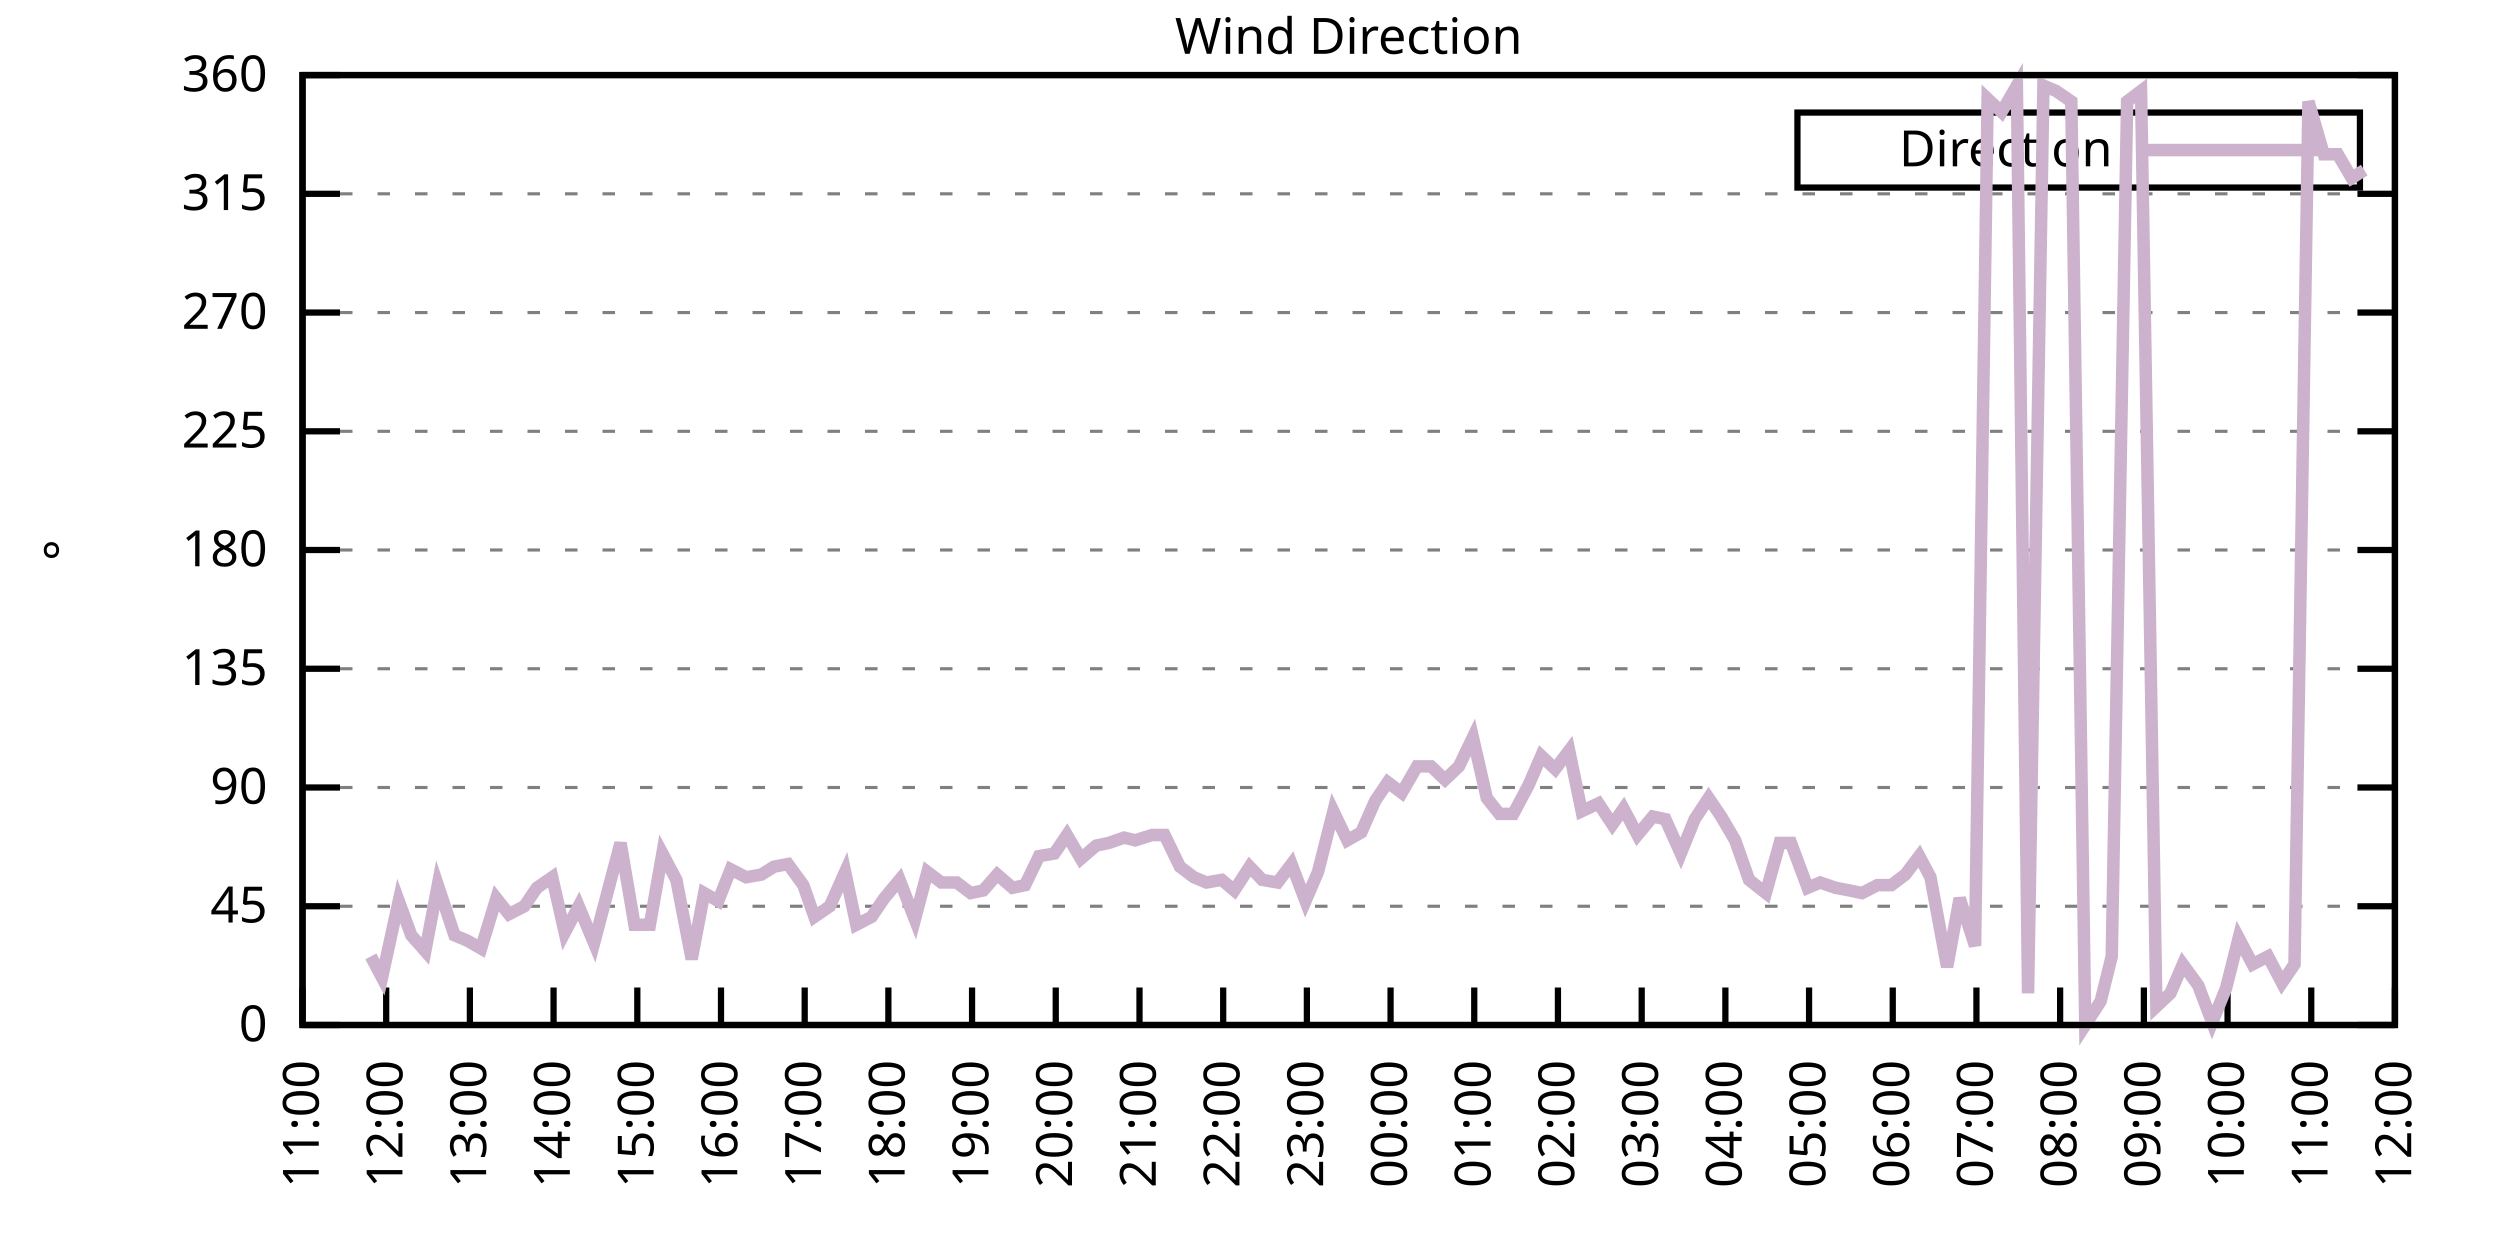
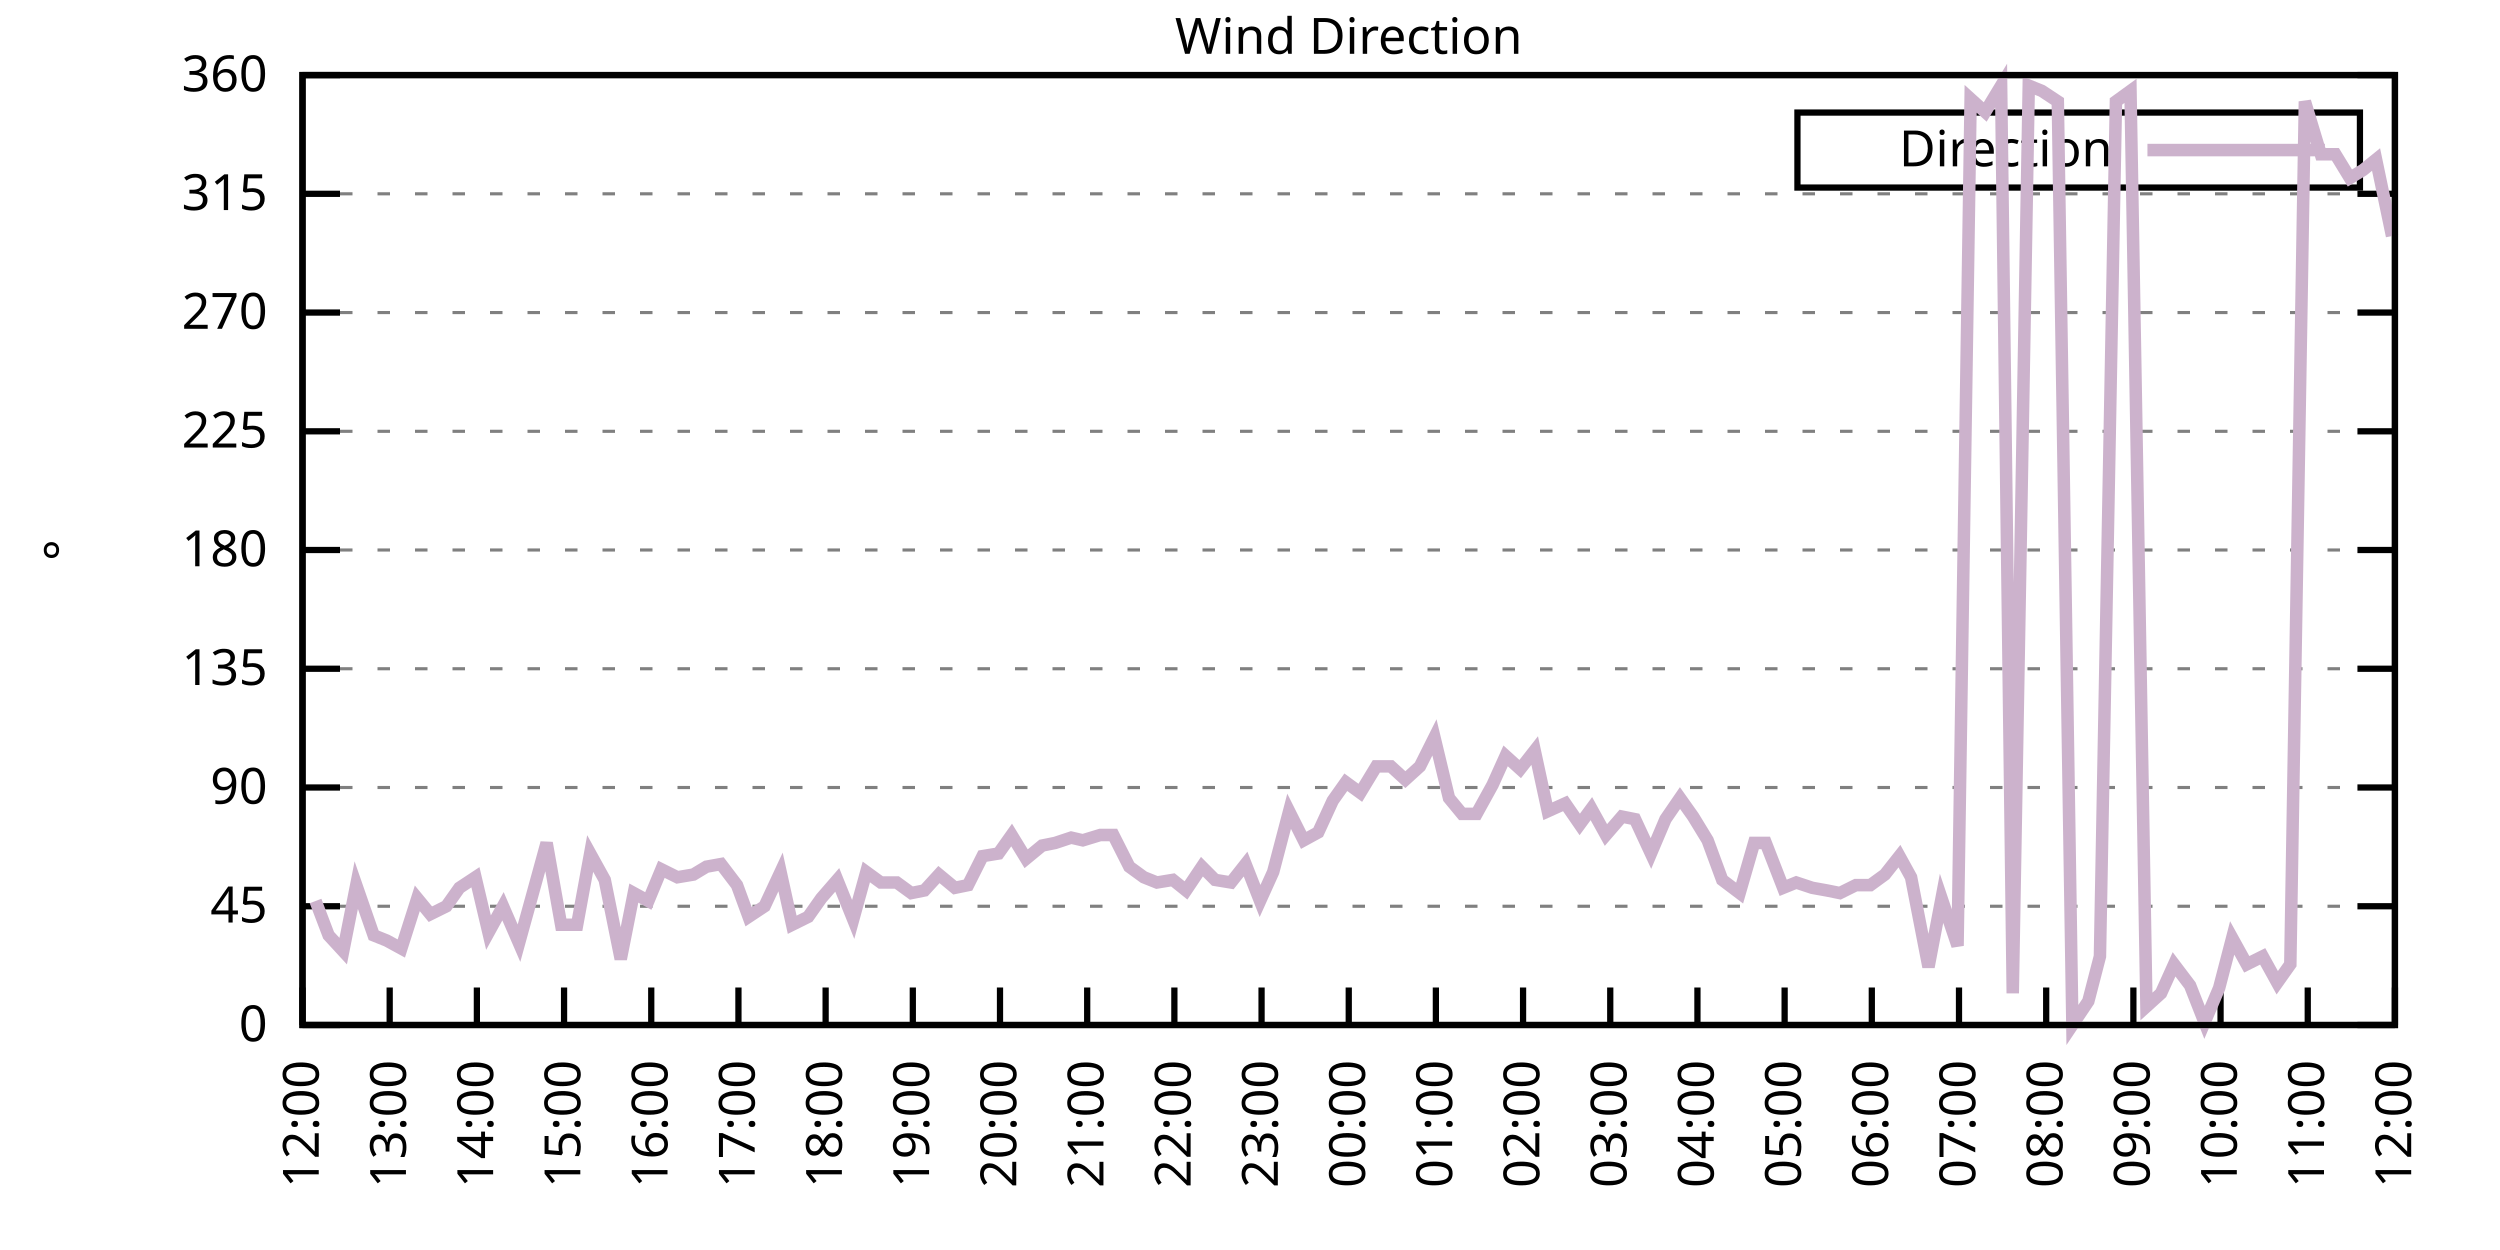
<svg xmlns="http://www.w3.org/2000/svg" xmlns:xlink="http://www.w3.org/1999/xlink" width="400" height="200" viewBox="0 0 400 200">
  <g id="gnuplot_canvas">
    <rect x="0" y="0" width="400" height="200" fill="none" />
    <defs>
      <circle id="gpDot" r="0.5" stroke-width="0.5" stroke="currentColor" />
      <path id="gpPt0" stroke-width="0.333" stroke="currentColor" d="M-1,0 h2 M0,-1 v2" />
      <path id="gpPt1" stroke-width="0.333" stroke="currentColor" d="M-1,-1 L1,1 M1,-1 L-1,1" />
      <path id="gpPt2" stroke-width="0.333" stroke="currentColor" d="M-1,0 L1,0 M0,-1 L0,1 M-1,-1 L1,1 M-1,1 L1,-1" />
      <rect id="gpPt3" stroke-width="0.333" stroke="currentColor" x="-1" y="-1" width="2" height="2" />
      <rect id="gpPt4" stroke-width="0.333" stroke="currentColor" fill="currentColor" x="-1" y="-1" width="2" height="2" />
      <circle id="gpPt5" stroke-width="0.333" stroke="currentColor" cx="0" cy="0" r="1" />
      <use xlink:href="#gpPt5" id="gpPt6" fill="currentColor" stroke="none" />
      <path id="gpPt7" stroke-width="0.333" stroke="currentColor" d="M0,-1.33 L-1.33,0.67 L1.33,0.67 z" />
      <use xlink:href="#gpPt7" id="gpPt8" fill="currentColor" stroke="none" />
      <use xlink:href="#gpPt7" id="gpPt9" stroke="currentColor" transform="rotate(180)" />
      <use xlink:href="#gpPt9" id="gpPt10" fill="currentColor" stroke="none" />
      <use xlink:href="#gpPt3" id="gpPt11" stroke="currentColor" transform="rotate(45)" />
      <use xlink:href="#gpPt11" id="gpPt12" fill="currentColor" stroke="none" />
      <path id="gpPt13" stroke-width="0.333" stroke="currentColor" d="M0,1.330 L1.265,0.411 L0.782,-1.067 L-0.782,-1.076 L-1.265,0.411 z" />
      <use xlink:href="#gpPt13" id="gpPt14" fill="currentColor" stroke="none" />
      <filter id="textbox" filterUnits="objectBoundingBox" x="0" y="0" height="1" width="1">
        <feFlood flood-color="white" flood-opacity="1" result="bgnd" />
        <feComposite in="SourceGraphic" in2="bgnd" operator="atop" />
      </filter>
      <filter id="greybox" filterUnits="objectBoundingBox" x="0" y="0" height="1" width="1">
        <feFlood flood-color="lightgrey" flood-opacity="1" result="grey" />
        <feComposite in="SourceGraphic" in2="grey" operator="atop" />
      </filter>
    </defs>
    <g fill="none" color="white" stroke="currentColor" stroke-width="1.00" stroke-linecap="butt" stroke-linejoin="miter">
</g>
    <g fill="none" color="black" stroke="currentColor" stroke-width="1.00" stroke-linecap="butt" stroke-linejoin="miter">
      <g stroke="none" shape-rendering="crispEdges">
        <polygon fill="rgb(255, 255, 255)" points="48.40,164.00 383.18,164.00 383.18,12.02 48.40,12.02 " />
      </g>
    </g>
    <g fill="none" color="black" stroke="currentColor" stroke-width="1.00" stroke-linecap="butt" stroke-linejoin="miter">
</g>
    <g fill="none" color="black" stroke="black" stroke-width="0.50" stroke-linecap="butt" stroke-linejoin="miter">
</g>
    <g fill="none" color="gray" stroke="currentColor" stroke-width="0.50" stroke-linecap="butt" stroke-linejoin="miter">
      <path stroke="gray" stroke-dasharray="2,4" class="gridline" d="M48.40,164.00 L383.19,164.00  " />
    </g>
    <g fill="none" color="gray" stroke="gray" stroke-width="1.00" stroke-linecap="butt" stroke-linejoin="miter">
</g>
    <g fill="none" color="black" stroke="currentColor" stroke-width="1.00" stroke-linecap="butt" stroke-linejoin="miter">
      <path stroke="black" d="M48.40,164.00 L54.40,164.00 M383.19,164.00 L377.19,164.00  " />
      <g transform="translate(42.80,166.60)" stroke="none" fill="black" font-family="Sans" font-size="8.00" text-anchor="end">
        <text>
          <tspan font-family="Sans"> 0</tspan>
        </text>
      </g>
    </g>
    <g fill="none" color="black" stroke="currentColor" stroke-width="1.00" stroke-linecap="butt" stroke-linejoin="miter">
</g>
    <g fill="none" color="black" stroke="black" stroke-width="0.50" stroke-linecap="butt" stroke-linejoin="miter">
</g>
    <g fill="none" color="gray" stroke="currentColor" stroke-width="0.50" stroke-linecap="butt" stroke-linejoin="miter">
      <path stroke="gray" stroke-dasharray="2,4" class="gridline" d="M48.40,145.00 L383.19,145.00  " />
    </g>
    <g fill="none" color="gray" stroke="gray" stroke-width="1.00" stroke-linecap="butt" stroke-linejoin="miter">
</g>
    <g fill="none" color="black" stroke="currentColor" stroke-width="1.00" stroke-linecap="butt" stroke-linejoin="miter">
      <path stroke="black" d="M48.40,145.00 L54.40,145.00 M383.19,145.00 L377.19,145.00  " />
      <g transform="translate(42.80,147.60)" stroke="none" fill="black" font-family="Sans" font-size="8.00" text-anchor="end">
        <text>
          <tspan font-family="Sans"> 45</tspan>
        </text>
      </g>
    </g>
    <g fill="none" color="black" stroke="currentColor" stroke-width="1.00" stroke-linecap="butt" stroke-linejoin="miter">
</g>
    <g fill="none" color="black" stroke="black" stroke-width="0.50" stroke-linecap="butt" stroke-linejoin="miter">
</g>
    <g fill="none" color="gray" stroke="currentColor" stroke-width="0.50" stroke-linecap="butt" stroke-linejoin="miter">
      <path stroke="gray" stroke-dasharray="2,4" class="gridline" d="M48.40,126.00 L383.19,126.00  " />
    </g>
    <g fill="none" color="gray" stroke="gray" stroke-width="1.00" stroke-linecap="butt" stroke-linejoin="miter">
</g>
    <g fill="none" color="black" stroke="currentColor" stroke-width="1.00" stroke-linecap="butt" stroke-linejoin="miter">
      <path stroke="black" d="M48.40,126.00 L54.40,126.00 M383.19,126.00 L377.19,126.00  " />
      <g transform="translate(42.80,128.60)" stroke="none" fill="black" font-family="Sans" font-size="8.00" text-anchor="end">
        <text>
          <tspan font-family="Sans"> 90</tspan>
        </text>
      </g>
    </g>
    <g fill="none" color="black" stroke="currentColor" stroke-width="1.00" stroke-linecap="butt" stroke-linejoin="miter">
</g>
    <g fill="none" color="black" stroke="black" stroke-width="0.50" stroke-linecap="butt" stroke-linejoin="miter">
</g>
    <g fill="none" color="gray" stroke="currentColor" stroke-width="0.50" stroke-linecap="butt" stroke-linejoin="miter">
      <path stroke="gray" stroke-dasharray="2,4" class="gridline" d="M48.40,107.00 L383.19,107.00  " />
    </g>
    <g fill="none" color="gray" stroke="gray" stroke-width="1.00" stroke-linecap="butt" stroke-linejoin="miter">
</g>
    <g fill="none" color="black" stroke="currentColor" stroke-width="1.00" stroke-linecap="butt" stroke-linejoin="miter">
      <path stroke="black" d="M48.40,107.00 L54.40,107.00 M383.19,107.00 L377.19,107.00  " />
      <g transform="translate(42.80,109.60)" stroke="none" fill="black" font-family="Sans" font-size="8.00" text-anchor="end">
        <text>
          <tspan font-family="Sans"> 135</tspan>
        </text>
      </g>
    </g>
    <g fill="none" color="black" stroke="currentColor" stroke-width="1.00" stroke-linecap="butt" stroke-linejoin="miter">
</g>
    <g fill="none" color="black" stroke="black" stroke-width="0.50" stroke-linecap="butt" stroke-linejoin="miter">
</g>
    <g fill="none" color="gray" stroke="currentColor" stroke-width="0.50" stroke-linecap="butt" stroke-linejoin="miter">
      <path stroke="gray" stroke-dasharray="2,4" class="gridline" d="M48.40,88.00 L383.19,88.00  " />
    </g>
    <g fill="none" color="gray" stroke="gray" stroke-width="1.00" stroke-linecap="butt" stroke-linejoin="miter">
</g>
    <g fill="none" color="black" stroke="currentColor" stroke-width="1.00" stroke-linecap="butt" stroke-linejoin="miter">
      <path stroke="black" d="M48.40,88.00 L54.40,88.00 M383.19,88.00 L377.19,88.00  " />
      <g transform="translate(42.80,90.60)" stroke="none" fill="black" font-family="Sans" font-size="8.00" text-anchor="end">
        <text>
          <tspan font-family="Sans"> 180</tspan>
        </text>
      </g>
    </g>
    <g fill="none" color="black" stroke="currentColor" stroke-width="1.00" stroke-linecap="butt" stroke-linejoin="miter">
</g>
    <g fill="none" color="black" stroke="black" stroke-width="0.50" stroke-linecap="butt" stroke-linejoin="miter">
</g>
    <g fill="none" color="gray" stroke="currentColor" stroke-width="0.50" stroke-linecap="butt" stroke-linejoin="miter">
      <path stroke="gray" stroke-dasharray="2,4" class="gridline" d="M48.40,69.01 L383.19,69.01  " />
    </g>
    <g fill="none" color="gray" stroke="gray" stroke-width="1.00" stroke-linecap="butt" stroke-linejoin="miter">
</g>
    <g fill="none" color="black" stroke="currentColor" stroke-width="1.00" stroke-linecap="butt" stroke-linejoin="miter">
      <path stroke="black" d="M48.40,69.01 L54.40,69.01 M383.19,69.01 L377.19,69.01  " />
      <g transform="translate(42.80,71.61)" stroke="none" fill="black" font-family="Sans" font-size="8.00" text-anchor="end">
        <text>
          <tspan font-family="Sans"> 225</tspan>
        </text>
      </g>
    </g>
    <g fill="none" color="black" stroke="currentColor" stroke-width="1.00" stroke-linecap="butt" stroke-linejoin="miter">
</g>
    <g fill="none" color="black" stroke="black" stroke-width="0.50" stroke-linecap="butt" stroke-linejoin="miter">
</g>
    <g fill="none" color="gray" stroke="currentColor" stroke-width="0.50" stroke-linecap="butt" stroke-linejoin="miter">
      <path stroke="gray" stroke-dasharray="2,4" class="gridline" d="M48.40,50.01 L383.19,50.01  " />
    </g>
    <g fill="none" color="gray" stroke="gray" stroke-width="1.00" stroke-linecap="butt" stroke-linejoin="miter">
</g>
    <g fill="none" color="black" stroke="currentColor" stroke-width="1.00" stroke-linecap="butt" stroke-linejoin="miter">
      <path stroke="black" d="M48.40,50.01 L54.40,50.01 M383.19,50.01 L377.19,50.01  " />
      <g transform="translate(42.80,52.61)" stroke="none" fill="black" font-family="Sans" font-size="8.00" text-anchor="end">
        <text>
          <tspan font-family="Sans"> 270</tspan>
        </text>
      </g>
    </g>
    <g fill="none" color="black" stroke="currentColor" stroke-width="1.00" stroke-linecap="butt" stroke-linejoin="miter">
</g>
    <g fill="none" color="black" stroke="black" stroke-width="0.50" stroke-linecap="butt" stroke-linejoin="miter">
</g>
    <g fill="none" color="gray" stroke="currentColor" stroke-width="0.50" stroke-linecap="butt" stroke-linejoin="miter">
      <path stroke="gray" stroke-dasharray="2,4" class="gridline" d="M48.40,31.01 L383.19,31.01  " />
    </g>
    <g fill="none" color="gray" stroke="gray" stroke-width="1.00" stroke-linecap="butt" stroke-linejoin="miter">
</g>
    <g fill="none" color="black" stroke="currentColor" stroke-width="1.00" stroke-linecap="butt" stroke-linejoin="miter">
      <path stroke="black" d="M48.40,31.01 L54.40,31.01 M383.19,31.01 L377.19,31.01  " />
      <g transform="translate(42.80,33.61)" stroke="none" fill="black" font-family="Sans" font-size="8.00" text-anchor="end">
        <text>
          <tspan font-family="Sans"> 315</tspan>
        </text>
      </g>
    </g>
    <g fill="none" color="black" stroke="currentColor" stroke-width="1.00" stroke-linecap="butt" stroke-linejoin="miter">
</g>
    <g fill="none" color="black" stroke="black" stroke-width="0.50" stroke-linecap="butt" stroke-linejoin="miter">
</g>
    <g fill="none" color="gray" stroke="currentColor" stroke-width="0.50" stroke-linecap="butt" stroke-linejoin="miter">
      <path stroke="gray" stroke-dasharray="2,4" class="gridline" d="M48.40,12.01 L383.19,12.01  " />
    </g>
    <g fill="none" color="gray" stroke="gray" stroke-width="1.00" stroke-linecap="butt" stroke-linejoin="miter">
</g>
    <g fill="none" color="black" stroke="currentColor" stroke-width="1.00" stroke-linecap="butt" stroke-linejoin="miter">
      <path stroke="black" d="M48.40,12.01 L54.40,12.01 M383.19,12.01 L377.19,12.01  " />
      <g transform="translate(42.80,14.61)" stroke="none" fill="black" font-family="Sans" font-size="8.00" text-anchor="end">
        <text>
          <tspan font-family="Sans"> 360</tspan>
        </text>
      </g>
    </g>
    <g fill="none" color="black" stroke="currentColor" stroke-width="1.00" stroke-linecap="butt" stroke-linejoin="miter">
      <path stroke="black" d="M48.40,164.00 L48.40,158.00  " />
      <g transform="translate(51.00,169.60) rotate(270.00)" stroke="none" fill="black" font-family="Sans" font-size="8.00" text-anchor="end">
        <text>
-           <tspan font-family="Sans">11:00</tspan>
-         </text>
-       </g>
-     </g>
-     <g fill="none" color="black" stroke="currentColor" stroke-width="1.00" stroke-linecap="butt" stroke-linejoin="miter">
-       <path stroke="black" d="M61.79,164.00 L61.79,158.00  " />
-       <g transform="translate(64.39,169.60) rotate(270.00)" stroke="none" fill="black" font-family="Sans" font-size="8.00" text-anchor="end">
-         <text>
          <tspan font-family="Sans">12:00</tspan>
        </text>
      </g>
    </g>
    <g fill="none" color="black" stroke="currentColor" stroke-width="1.00" stroke-linecap="butt" stroke-linejoin="miter">
-       <path stroke="black" d="M75.18,164.00 L75.18,158.00  " />
-       <g transform="translate(77.78,169.60) rotate(270.00)" stroke="none" fill="black" font-family="Sans" font-size="8.00" text-anchor="end">
+       <path stroke="black" d="M62.35,164.00 L62.35,158.00  " />
+       <g transform="translate(64.95,169.60) rotate(270.00)" stroke="none" fill="black" font-family="Sans" font-size="8.00" text-anchor="end">
        <text>
          <tspan font-family="Sans">13:00</tspan>
        </text>
      </g>
    </g>
    <g fill="none" color="black" stroke="currentColor" stroke-width="1.00" stroke-linecap="butt" stroke-linejoin="miter">
-       <path stroke="black" d="M88.57,164.00 L88.57,158.00  " />
-       <g transform="translate(91.17,169.60) rotate(270.00)" stroke="none" fill="black" font-family="Sans" font-size="8.00" text-anchor="end">
+       <path stroke="black" d="M76.30,164.00 L76.30,158.00  " />
+       <g transform="translate(78.90,169.60) rotate(270.00)" stroke="none" fill="black" font-family="Sans" font-size="8.00" text-anchor="end">
        <text>
          <tspan font-family="Sans">14:00</tspan>
        </text>
      </g>
    </g>
    <g fill="none" color="black" stroke="currentColor" stroke-width="1.00" stroke-linecap="butt" stroke-linejoin="miter">
-       <path stroke="black" d="M101.97,164.00 L101.97,158.00  " />
-       <g transform="translate(104.57,169.60) rotate(270.00)" stroke="none" fill="black" font-family="Sans" font-size="8.00" text-anchor="end">
+       <path stroke="black" d="M90.25,164.00 L90.25,158.00  " />
+       <g transform="translate(92.85,169.60) rotate(270.00)" stroke="none" fill="black" font-family="Sans" font-size="8.00" text-anchor="end">
        <text>
          <tspan font-family="Sans">15:00</tspan>
        </text>
      </g>
    </g>
    <g fill="none" color="black" stroke="currentColor" stroke-width="1.00" stroke-linecap="butt" stroke-linejoin="miter">
-       <path stroke="black" d="M115.36,164.00 L115.36,158.00  " />
-       <g transform="translate(117.96,169.60) rotate(270.00)" stroke="none" fill="black" font-family="Sans" font-size="8.00" text-anchor="end">
+       <path stroke="black" d="M104.20,164.00 L104.20,158.00  " />
+       <g transform="translate(106.80,169.60) rotate(270.00)" stroke="none" fill="black" font-family="Sans" font-size="8.00" text-anchor="end">
        <text>
          <tspan font-family="Sans">16:00</tspan>
        </text>
      </g>
    </g>
    <g fill="none" color="black" stroke="currentColor" stroke-width="1.00" stroke-linecap="butt" stroke-linejoin="miter">
-       <path stroke="black" d="M128.75,164.00 L128.75,158.00  " />
-       <g transform="translate(131.35,169.60) rotate(270.00)" stroke="none" fill="black" font-family="Sans" font-size="8.00" text-anchor="end">
+       <path stroke="black" d="M118.15,164.00 L118.15,158.00  " />
+       <g transform="translate(120.75,169.60) rotate(270.00)" stroke="none" fill="black" font-family="Sans" font-size="8.00" text-anchor="end">
        <text>
          <tspan font-family="Sans">17:00</tspan>
        </text>
      </g>
    </g>
    <g fill="none" color="black" stroke="currentColor" stroke-width="1.00" stroke-linecap="butt" stroke-linejoin="miter">
-       <path stroke="black" d="M142.14,164.00 L142.14,158.00  " />
-       <g transform="translate(144.74,169.60) rotate(270.00)" stroke="none" fill="black" font-family="Sans" font-size="8.00" text-anchor="end">
+       <path stroke="black" d="M132.10,164.00 L132.10,158.00  " />
+       <g transform="translate(134.70,169.60) rotate(270.00)" stroke="none" fill="black" font-family="Sans" font-size="8.00" text-anchor="end">
        <text>
          <tspan font-family="Sans">18:00</tspan>
        </text>
      </g>
    </g>
    <g fill="none" color="black" stroke="currentColor" stroke-width="1.00" stroke-linecap="butt" stroke-linejoin="miter">
-       <path stroke="black" d="M155.53,164.00 L155.53,158.00  " />
-       <g transform="translate(158.13,169.60) rotate(270.00)" stroke="none" fill="black" font-family="Sans" font-size="8.00" text-anchor="end">
+       <path stroke="black" d="M146.05,164.00 L146.05,158.00  " />
+       <g transform="translate(148.65,169.60) rotate(270.00)" stroke="none" fill="black" font-family="Sans" font-size="8.00" text-anchor="end">
        <text>
          <tspan font-family="Sans">19:00</tspan>
        </text>
      </g>
    </g>
    <g fill="none" color="black" stroke="currentColor" stroke-width="1.00" stroke-linecap="butt" stroke-linejoin="miter">
-       <path stroke="black" d="M168.92,164.00 L168.92,158.00  " />
-       <g transform="translate(171.52,169.60) rotate(270.00)" stroke="none" fill="black" font-family="Sans" font-size="8.00" text-anchor="end">
+       <path stroke="black" d="M160.00,164.00 L160.00,158.00  " />
+       <g transform="translate(162.60,169.60) rotate(270.00)" stroke="none" fill="black" font-family="Sans" font-size="8.00" text-anchor="end">
        <text>
          <tspan font-family="Sans">20:00</tspan>
        </text>
      </g>
    </g>
    <g fill="none" color="black" stroke="currentColor" stroke-width="1.00" stroke-linecap="butt" stroke-linejoin="miter">
-       <path stroke="black" d="M182.32,164.00 L182.32,158.00  " />
-       <g transform="translate(184.92,169.60) rotate(270.00)" stroke="none" fill="black" font-family="Sans" font-size="8.00" text-anchor="end">
+       <path stroke="black" d="M173.95,164.00 L173.95,158.00  " />
+       <g transform="translate(176.55,169.60) rotate(270.00)" stroke="none" fill="black" font-family="Sans" font-size="8.00" text-anchor="end">
        <text>
          <tspan font-family="Sans">21:00</tspan>
        </text>
      </g>
    </g>
    <g fill="none" color="black" stroke="currentColor" stroke-width="1.00" stroke-linecap="butt" stroke-linejoin="miter">
-       <path stroke="black" d="M195.71,164.00 L195.71,158.00  " />
-       <g transform="translate(198.31,169.60) rotate(270.00)" stroke="none" fill="black" font-family="Sans" font-size="8.00" text-anchor="end">
+       <path stroke="black" d="M187.90,164.00 L187.90,158.00  " />
+       <g transform="translate(190.50,169.60) rotate(270.00)" stroke="none" fill="black" font-family="Sans" font-size="8.00" text-anchor="end">
        <text>
          <tspan font-family="Sans">22:00</tspan>
        </text>
      </g>
    </g>
    <g fill="none" color="black" stroke="currentColor" stroke-width="1.00" stroke-linecap="butt" stroke-linejoin="miter">
-       <path stroke="black" d="M209.10,164.00 L209.10,158.00  " />
-       <g transform="translate(211.70,169.60) rotate(270.00)" stroke="none" fill="black" font-family="Sans" font-size="8.00" text-anchor="end">
+       <path stroke="black" d="M201.85,164.00 L201.85,158.00  " />
+       <g transform="translate(204.45,169.60) rotate(270.00)" stroke="none" fill="black" font-family="Sans" font-size="8.00" text-anchor="end">
        <text>
          <tspan font-family="Sans">23:00</tspan>
        </text>
      </g>
    </g>
    <g fill="none" color="black" stroke="currentColor" stroke-width="1.00" stroke-linecap="butt" stroke-linejoin="miter">
-       <path stroke="black" d="M222.49,164.00 L222.49,158.00  " />
-       <g transform="translate(225.09,169.60) rotate(270.00)" stroke="none" fill="black" font-family="Sans" font-size="8.00" text-anchor="end">
+       <path stroke="black" d="M215.80,164.00 L215.80,158.00  " />
+       <g transform="translate(218.40,169.60) rotate(270.00)" stroke="none" fill="black" font-family="Sans" font-size="8.00" text-anchor="end">
        <text>
          <tspan font-family="Sans">00:00</tspan>
        </text>
      </g>
    </g>
    <g fill="none" color="black" stroke="currentColor" stroke-width="1.00" stroke-linecap="butt" stroke-linejoin="miter">
-       <path stroke="black" d="M235.88,164.00 L235.88,158.00  " />
-       <g transform="translate(238.48,169.60) rotate(270.00)" stroke="none" fill="black" font-family="Sans" font-size="8.00" text-anchor="end">
+       <path stroke="black" d="M229.74,164.00 L229.74,158.00  " />
+       <g transform="translate(232.34,169.60) rotate(270.00)" stroke="none" fill="black" font-family="Sans" font-size="8.00" text-anchor="end">
        <text>
          <tspan font-family="Sans">01:00</tspan>
        </text>
      </g>
    </g>
    <g fill="none" color="black" stroke="currentColor" stroke-width="1.00" stroke-linecap="butt" stroke-linejoin="miter">
-       <path stroke="black" d="M249.27,164.00 L249.27,158.00  " />
-       <g transform="translate(251.87,169.60) rotate(270.00)" stroke="none" fill="black" font-family="Sans" font-size="8.00" text-anchor="end">
+       <path stroke="black" d="M243.69,164.00 L243.69,158.00  " />
+       <g transform="translate(246.29,169.60) rotate(270.00)" stroke="none" fill="black" font-family="Sans" font-size="8.00" text-anchor="end">
        <text>
          <tspan font-family="Sans">02:00</tspan>
        </text>
      </g>
    </g>
    <g fill="none" color="black" stroke="currentColor" stroke-width="1.00" stroke-linecap="butt" stroke-linejoin="miter">
-       <path stroke="black" d="M262.67,164.00 L262.67,158.00  " />
-       <g transform="translate(265.27,169.60) rotate(270.00)" stroke="none" fill="black" font-family="Sans" font-size="8.00" text-anchor="end">
+       <path stroke="black" d="M257.64,164.00 L257.64,158.00  " />
+       <g transform="translate(260.24,169.60) rotate(270.00)" stroke="none" fill="black" font-family="Sans" font-size="8.00" text-anchor="end">
        <text>
          <tspan font-family="Sans">03:00</tspan>
        </text>
      </g>
    </g>
    <g fill="none" color="black" stroke="currentColor" stroke-width="1.00" stroke-linecap="butt" stroke-linejoin="miter">
-       <path stroke="black" d="M276.06,164.00 L276.06,158.00  " />
-       <g transform="translate(278.66,169.60) rotate(270.00)" stroke="none" fill="black" font-family="Sans" font-size="8.00" text-anchor="end">
+       <path stroke="black" d="M271.59,164.00 L271.59,158.00  " />
+       <g transform="translate(274.19,169.60) rotate(270.00)" stroke="none" fill="black" font-family="Sans" font-size="8.00" text-anchor="end">
        <text>
          <tspan font-family="Sans">04:00</tspan>
        </text>
      </g>
    </g>
    <g fill="none" color="black" stroke="currentColor" stroke-width="1.00" stroke-linecap="butt" stroke-linejoin="miter">
-       <path stroke="black" d="M289.45,164.00 L289.45,158.00  " />
-       <g transform="translate(292.05,169.60) rotate(270.00)" stroke="none" fill="black" font-family="Sans" font-size="8.00" text-anchor="end">
+       <path stroke="black" d="M285.54,164.00 L285.54,158.00  " />
+       <g transform="translate(288.14,169.60) rotate(270.00)" stroke="none" fill="black" font-family="Sans" font-size="8.00" text-anchor="end">
        <text>
          <tspan font-family="Sans">05:00</tspan>
        </text>
      </g>
    </g>
    <g fill="none" color="black" stroke="currentColor" stroke-width="1.00" stroke-linecap="butt" stroke-linejoin="miter">
-       <path stroke="black" d="M302.84,164.00 L302.84,158.00  " />
-       <g transform="translate(305.44,169.60) rotate(270.00)" stroke="none" fill="black" font-family="Sans" font-size="8.00" text-anchor="end">
+       <path stroke="black" d="M299.49,164.00 L299.49,158.00  " />
+       <g transform="translate(302.09,169.60) rotate(270.00)" stroke="none" fill="black" font-family="Sans" font-size="8.00" text-anchor="end">
        <text>
          <tspan font-family="Sans">06:00</tspan>
        </text>
      </g>
    </g>
    <g fill="none" color="black" stroke="currentColor" stroke-width="1.00" stroke-linecap="butt" stroke-linejoin="miter">
-       <path stroke="black" d="M316.23,164.00 L316.23,158.00  " />
-       <g transform="translate(318.83,169.60) rotate(270.00)" stroke="none" fill="black" font-family="Sans" font-size="8.00" text-anchor="end">
+       <path stroke="black" d="M313.44,164.00 L313.44,158.00  " />
+       <g transform="translate(316.04,169.60) rotate(270.00)" stroke="none" fill="black" font-family="Sans" font-size="8.00" text-anchor="end">
        <text>
          <tspan font-family="Sans">07:00</tspan>
        </text>
      </g>
    </g>
    <g fill="none" color="black" stroke="currentColor" stroke-width="1.00" stroke-linecap="butt" stroke-linejoin="miter">
-       <path stroke="black" d="M329.62,164.00 L329.62,158.00  " />
-       <g transform="translate(332.22,169.60) rotate(270.00)" stroke="none" fill="black" font-family="Sans" font-size="8.00" text-anchor="end">
+       <path stroke="black" d="M327.39,164.00 L327.39,158.00  " />
+       <g transform="translate(329.99,169.60) rotate(270.00)" stroke="none" fill="black" font-family="Sans" font-size="8.00" text-anchor="end">
        <text>
          <tspan font-family="Sans">08:00</tspan>
        </text>
      </g>
    </g>
    <g fill="none" color="black" stroke="currentColor" stroke-width="1.00" stroke-linecap="butt" stroke-linejoin="miter">
-       <path stroke="black" d="M343.02,164.00 L343.02,158.00  " />
-       <g transform="translate(345.62,169.60) rotate(270.00)" stroke="none" fill="black" font-family="Sans" font-size="8.00" text-anchor="end">
+       <path stroke="black" d="M341.34,164.00 L341.34,158.00  " />
+       <g transform="translate(343.94,169.60) rotate(270.00)" stroke="none" fill="black" font-family="Sans" font-size="8.00" text-anchor="end">
        <text>
          <tspan font-family="Sans">09:00</tspan>
        </text>
      </g>
    </g>
    <g fill="none" color="black" stroke="currentColor" stroke-width="1.00" stroke-linecap="butt" stroke-linejoin="miter">
-       <path stroke="black" d="M356.41,164.00 L356.41,158.00  " />
-       <g transform="translate(359.01,169.60) rotate(270.00)" stroke="none" fill="black" font-family="Sans" font-size="8.00" text-anchor="end">
+       <path stroke="black" d="M355.29,164.00 L355.29,158.00  " />
+       <g transform="translate(357.89,169.60) rotate(270.00)" stroke="none" fill="black" font-family="Sans" font-size="8.00" text-anchor="end">
        <text>
          <tspan font-family="Sans">10:00</tspan>
        </text>
      </g>
    </g>
    <g fill="none" color="black" stroke="currentColor" stroke-width="1.00" stroke-linecap="butt" stroke-linejoin="miter">
-       <path stroke="black" d="M369.80,164.00 L369.80,158.00  " />
-       <g transform="translate(372.40,169.60) rotate(270.00)" stroke="none" fill="black" font-family="Sans" font-size="8.00" text-anchor="end">
+       <path stroke="black" d="M369.24,164.00 L369.24,158.00  " />
+       <g transform="translate(371.84,169.60) rotate(270.00)" stroke="none" fill="black" font-family="Sans" font-size="8.00" text-anchor="end">
        <text>
          <tspan font-family="Sans">11:00</tspan>
        </text>
      </g>
    </g>
    <g fill="none" color="black" stroke="currentColor" stroke-width="1.00" stroke-linecap="butt" stroke-linejoin="miter">
      <path stroke="black" d="M383.19,164.00 L383.19,158.00  " />
      <g transform="translate(385.79,169.60) rotate(270.00)" stroke="none" fill="black" font-family="Sans" font-size="8.00" text-anchor="end">
        <text>
          <tspan font-family="Sans">12:00</tspan>
        </text>
      </g>
    </g>
    <g fill="none" color="black" stroke="currentColor" stroke-width="1.00" stroke-linecap="butt" stroke-linejoin="miter">
</g>
    <g fill="none" color="black" stroke="currentColor" stroke-width="1.00" stroke-linecap="butt" stroke-linejoin="miter">
      <path stroke="black" d="M48.40,12.01 L48.40,164.00 L383.19,164.00 L383.19,12.01 L48.40,12.01 Z  " />
    </g>
    <g fill="none" color="black" stroke="currentColor" stroke-width="1.00" stroke-linecap="butt" stroke-linejoin="miter">
</g>
    <g fill="none" color="black" stroke="currentColor" stroke-width="1.00" stroke-linecap="butt" stroke-linejoin="miter">
      <path stroke="black" d="M287.59,30.01 L287.59,18.01 L377.59,18.01 L377.59,30.01 L287.59,30.01 Z  " />
    </g>
    <g id="Wind_direction_plot_1">
      <g fill="none" color="white" stroke="black" stroke-width="2.00" stroke-linecap="butt" stroke-linejoin="miter">
</g>
      <g fill="none" color="black" stroke="currentColor" stroke-width="2.00" stroke-linecap="butt" stroke-linejoin="miter">
        <g transform="translate(337.99,26.61)" stroke="none" fill="black" font-family="Sans" font-size="8.00" text-anchor="end">
          <text>
            <tspan font-family="Sans">Direction</tspan>
          </text>
        </g>
      </g>
      <g fill="none" color="black" stroke="currentColor" stroke-width="2.00" stroke-linecap="butt" stroke-linejoin="miter">
-         <path stroke="rgb(204, 178, 204)" d="M343.59,24.01 L371.99,24.01 M59.34,153.02 L61.12,156.40 L63.80,144.16 L65.81,149.65 L68.04,152.18 L70.05,141.62   L72.73,149.65 L74.74,150.49 L76.97,151.76 L79.42,143.73 L81.43,146.27 L83.89,145.00 L85.90,142.05 L88.35,140.36   L90.36,149.22 L92.59,145.00 L95.05,150.91 L97.28,142.47 L99.29,134.87 L101.52,147.96 L103.98,147.96 L105.98,136.56   L108.22,140.78 L110.67,153.45 L112.68,142.89 L114.91,144.16 L116.92,139.09 L119.38,140.36 L121.83,139.93 L123.84,138.67   L126.07,138.25 L128.53,141.62 L130.31,146.69 L132.77,145.00 L135.22,139.51 L137.01,147.96 L139.46,146.69 L141.47,143.73   L143.93,140.78 L146.38,147.11 L148.39,139.51 L150.62,141.20 L153.08,141.20 L155.31,142.89 L157.32,142.47 L159.55,139.93   L162.01,142.05 L164.01,141.62 L166.25,136.98 L168.70,136.56 L170.71,133.60 L172.94,137.40 L175.40,135.29 L177.41,134.87   L179.86,134.02 L181.65,134.45 L184.32,133.60 L186.33,133.60 L188.79,138.67 L191.02,140.36 L193.03,141.20 L195.48,140.78   L197.49,142.47 L199.95,138.67 L201.96,140.78 L204.41,141.20 L206.64,138.25 L208.88,144.16 L210.88,139.51 L213.34,129.80   L215.57,134.45 L217.80,133.18 L220.04,128.11 L222.04,125.16 L224.28,126.85 L226.73,122.62 L228.96,122.62 L231.20,124.74   L233.43,122.62 L235.66,117.98 L237.89,127.69 L239.90,130.22 L242.13,130.22 L244.59,125.58 L246.60,120.94 L248.83,123.05   L251.06,120.09 L253.07,129.80 L255.75,128.54 L257.98,131.91 L259.76,129.38 L262.00,133.60 L264.45,130.65 L266.46,131.07   L268.92,136.56 L271.15,131.07 L273.38,127.69 L275.39,130.65 L277.62,134.45 L279.85,140.78 L282.53,142.89 L284.76,134.87   L286.55,134.87 L289.23,142.05 L291.23,141.20 L293.69,142.05 L295.92,142.47 L297.93,142.89 L300.39,141.62 L302.62,141.62   L304.85,139.93 L307.08,136.98 L308.87,140.36 L311.54,154.71 L313.55,143.73 L316.01,151.33 L318.02,15.81 L320.25,17.92   L322.70,13.70 L324.49,158.93 L326.95,13.70 L328.95,14.54 L331.41,16.23 L333.64,164.00 L336.10,160.20 L337.88,153.02   L340.34,16.23 L342.57,14.54 L345.02,161.04 L347.26,158.93 L349.26,154.29 L351.72,157.67 L353.95,163.58 L356.18,158.09   L358.19,150.07 L360.42,154.29 L362.88,153.02 L365.11,157.24 L367.12,154.29 L369.35,16.23 L371.81,24.68 L374.04,24.68   L376.27,28.48 L378.28,27.21  " />
+         <path stroke="rgb(204, 178, 204)" d="M343.59,24.01 L371.99,24.01 M50.49,144.16 L52.58,149.65 L54.91,152.18 L57.00,141.62 L59.79,149.65 L61.88,150.49   L64.21,151.76 L66.77,143.73 L68.86,146.27 L71.42,145.00 L73.51,142.05 L76.07,140.36 L78.16,149.22 L80.48,145.00   L83.04,150.91 L85.37,142.47 L87.46,134.87 L89.78,147.96 L92.34,147.96 L94.43,136.56 L96.76,140.78 L99.32,153.45   L101.41,142.89 L103.73,144.16 L105.83,139.09 L108.38,140.36 L110.94,139.93 L113.03,138.67 L115.36,138.25 L117.92,141.62   L119.78,146.69 L122.33,145.00 L124.89,139.51 L126.75,147.96 L129.31,146.69 L131.40,143.73 L133.96,140.78 L136.51,147.11   L138.61,139.51 L140.93,141.20 L143.49,141.20 L145.81,142.89 L147.91,142.47 L150.23,139.93 L152.79,142.05 L154.88,141.62   L157.21,136.98 L159.76,136.56 L161.86,133.60 L164.18,137.40 L166.74,135.29 L168.83,134.87 L171.39,134.02 L173.25,134.45   L176.04,133.60 L178.13,133.60 L180.69,138.67 L183.01,140.36 L185.11,141.20 L187.66,140.78 L189.76,142.47 L192.31,138.67   L194.41,140.78 L196.96,141.20 L199.29,138.25 L201.61,144.16 L203.71,139.51 L206.26,129.80 L208.59,134.45 L210.91,133.18   L213.24,128.11 L215.33,125.16 L217.65,126.85 L220.21,122.62 L222.54,122.62 L224.86,124.74 L227.19,122.62 L229.51,117.98   L231.84,127.69 L233.93,130.22 L236.25,130.22 L238.81,125.58 L240.90,120.94 L243.23,123.05 L245.55,120.09 L247.65,129.80   L250.44,128.54 L252.76,131.91 L254.62,129.38 L256.95,133.60 L259.50,130.65 L261.60,131.07 L264.15,136.56 L266.48,131.07   L268.80,127.69 L270.90,130.65 L273.22,134.45 L275.55,140.78 L278.34,142.89 L280.66,134.87 L282.52,134.87 L285.31,142.05   L287.40,141.20 L289.96,142.05 L292.29,142.47 L294.38,142.89 L296.94,141.62 L299.26,141.62 L301.58,139.93 L303.91,136.98   L305.77,140.36 L308.56,154.71 L310.65,143.73 L313.21,151.33 L315.30,15.81 L317.63,17.92 L320.18,13.70 L322.04,158.93   L324.60,13.70 L326.69,14.54 L329.25,16.23 L331.58,164.00 L334.13,160.20 L335.99,153.02 L338.55,16.23 L340.88,14.54   L343.43,161.04 L345.76,158.93 L347.85,154.29 L350.41,157.67 L352.73,163.58 L355.06,158.09 L357.15,150.07 L359.48,154.29   L362.03,153.02 L364.36,157.24 L366.45,154.29 L368.78,16.23 L371.33,24.68 L373.66,24.68 L375.98,28.48 L378.08,27.21   L380.17,25.52 L382.73,37.76  " />
      </g>
    </g>
    <g fill="none" color="black" stroke="currentColor" stroke-width="2.00" stroke-linecap="butt" stroke-linejoin="miter">
</g>
    <g fill="none" color="black" stroke="black" stroke-width="1.00" stroke-linecap="butt" stroke-linejoin="miter">
</g>
    <g fill="none" color="black" stroke="currentColor" stroke-width="1.00" stroke-linecap="butt" stroke-linejoin="miter">
      <path stroke="black" d="M48.40,12.01 L48.40,164.00 L383.19,164.00 L383.19,12.01 L48.40,12.01 Z  " />
      <g transform="translate(12.80,88.01) rotate(270.00)" stroke="none" fill="black" font-family="Sans" font-size="8.00" text-anchor="middle">
        <text>
          <tspan font-family="Sans">°</tspan>
        </text>
      </g>
    </g>
    <g fill="none" color="black" stroke="currentColor" stroke-width="1.00" stroke-linecap="butt" stroke-linejoin="miter">
</g>
    <g fill="none" color="black" stroke="currentColor" stroke-width="1.00" stroke-linecap="butt" stroke-linejoin="miter">
      <g transform="translate(215.79,8.61)" stroke="none" fill="black" font-family="Sans" font-size="8.00" text-anchor="middle">
        <text>
          <tspan font-family="Sans">Wind Direction</tspan>
        </text>
      </g>
    </g>
    <g fill="none" color="black" stroke="currentColor" stroke-width="1.00" stroke-linecap="butt" stroke-linejoin="miter">
</g>
  </g>
</svg>
